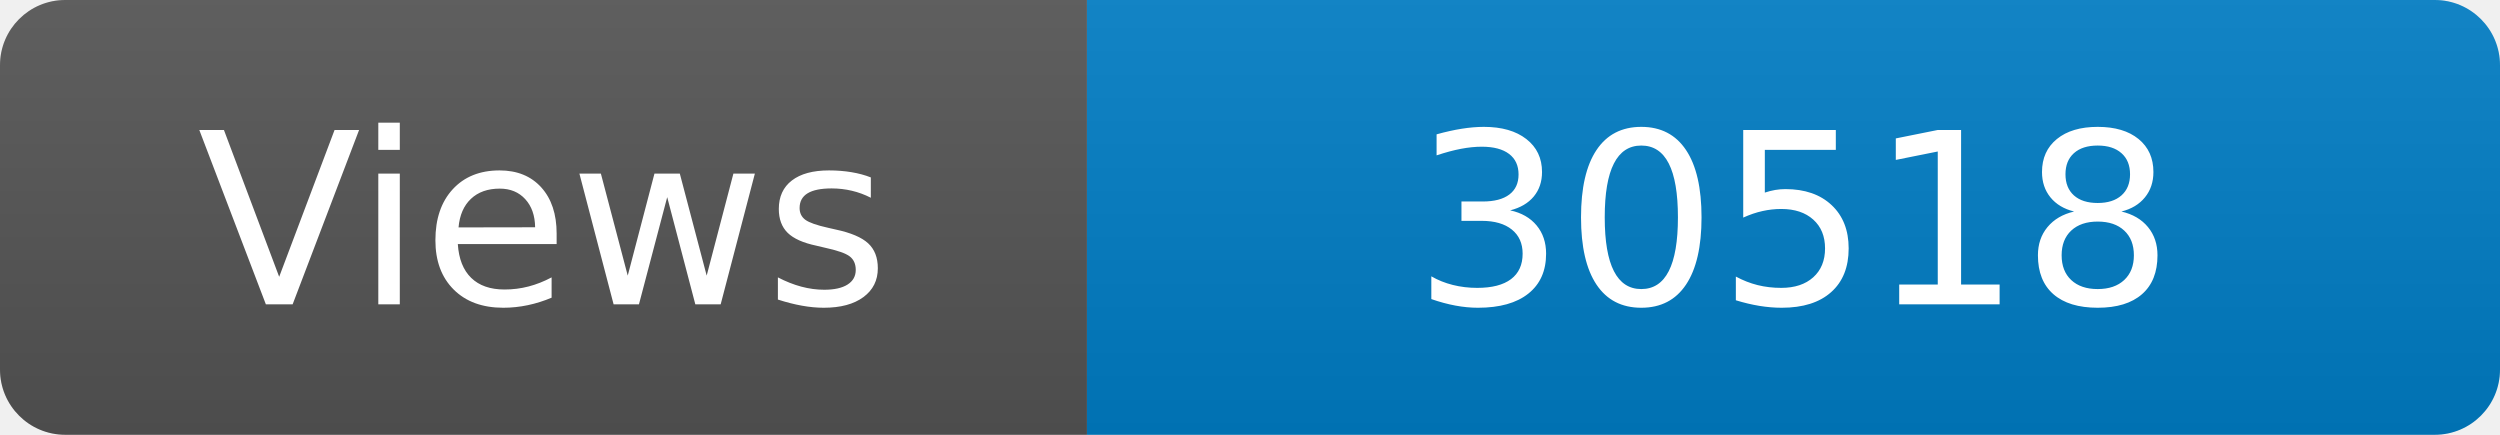
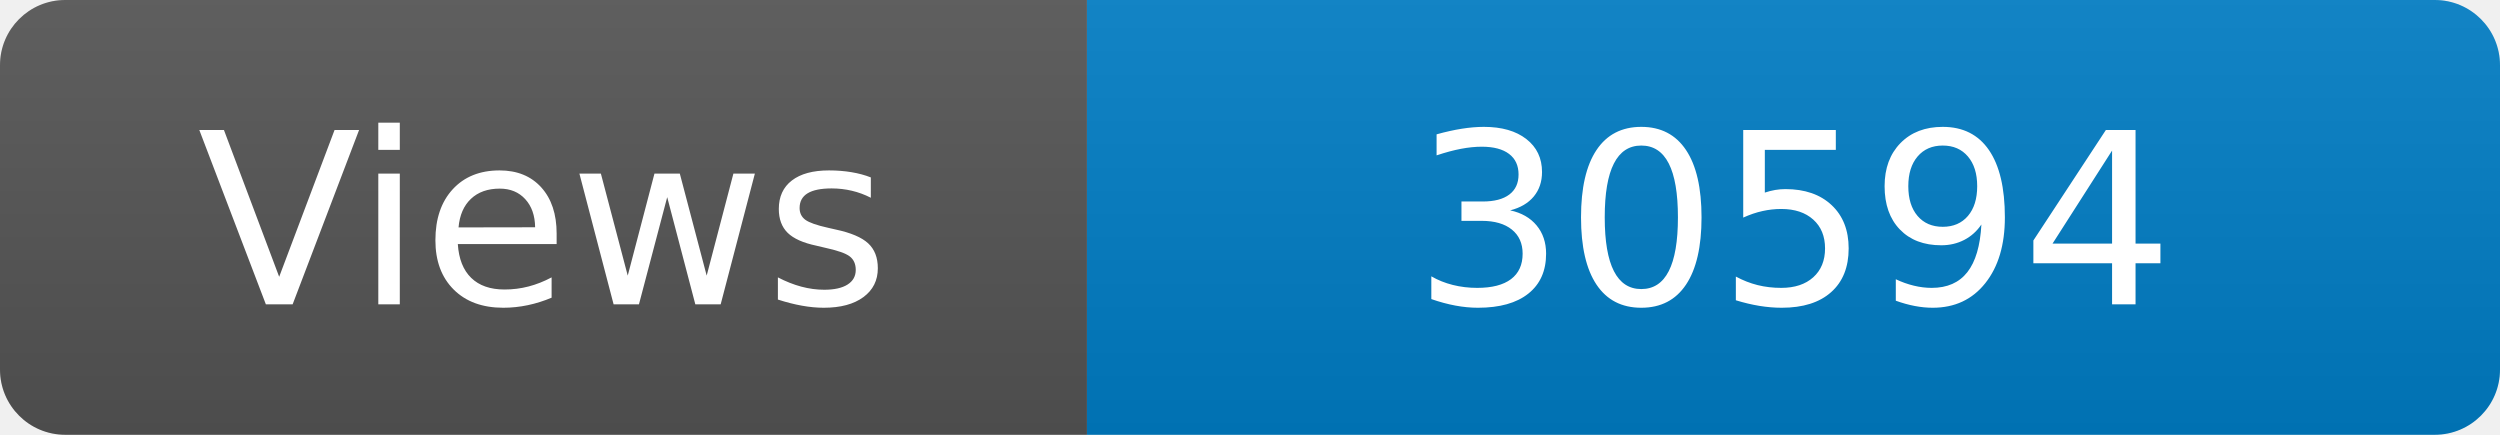
<svg xmlns="http://www.w3.org/2000/svg" width="115" height="20" role="img" aria-label="Maintained?: yes">
  <linearGradient id="s" x2="0" y2="100%">
    <stop offset="0" stop-color="#bbb" stop-opacity=".1" />
    <stop offset="1" stop-opacity=".1" />
  </linearGradient>
  <clipPath id="r">
    <rect width="115" height="20" rx="3" fill="#fff" />
  </clipPath>
  <g clip-path="url(#r)">
    <rect width="50" height="20" fill="#555" />
    <rect x="50" width="160" height="20" fill="#007ec6" />
    <rect width="115" height="20" fill="url(#s)" />
  </g>
  <g fill="#fff" text-anchor="middle" font-family="Verdana,Geneva,DejaVu Sans,sans-serif" font-size="110">
    <text x="250" y="140" transform="scale(.1)" fill="#fff">Views</text>
-     <text x="825" y="140" transform="scale(.1)" fill="#fff">30518</text>
+     <text x="825" y="140" transform="scale(.1)" fill="#fff">30594</text>
  </g>
</svg>
